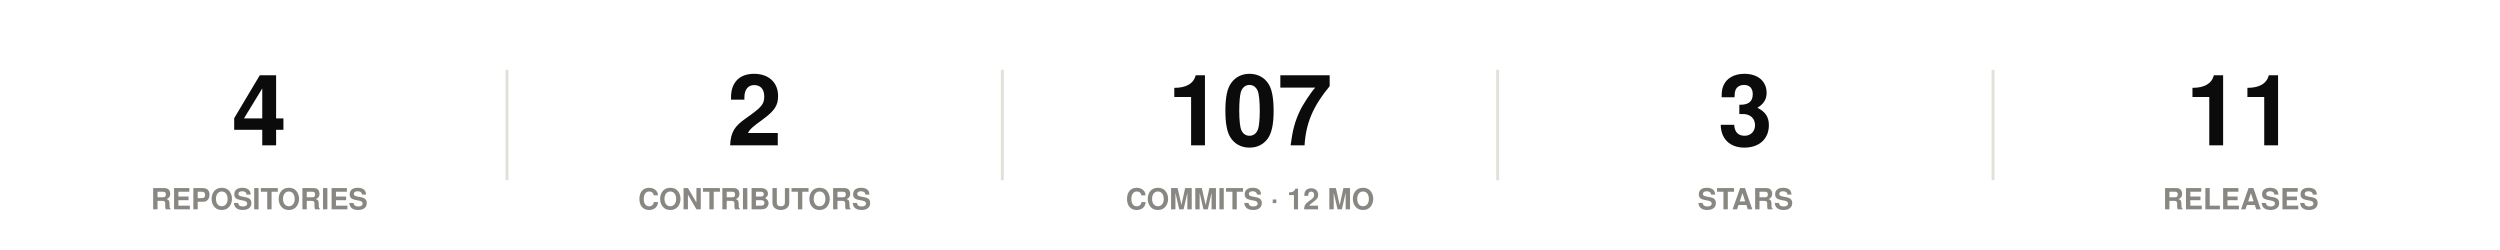
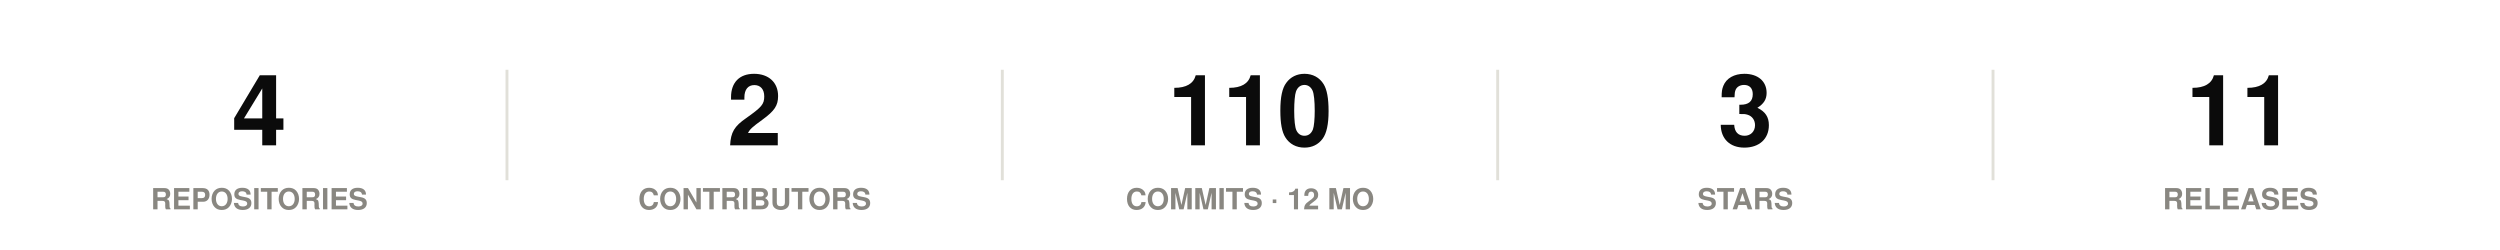
<svg xmlns="http://www.w3.org/2000/svg" width="860" height="86" viewBox="0 0 860 86" role="img">
  <rect width="860" height="86" fill="#ffffff" />
-   <text x="89.2" y="50" font-family="-apple-system,BlinkMacSystemFont,'Segoe UI',Helvetica,Arial,sans-serif" font-size="34" font-weight="700" fill="#0b0b0b" text-anchor="middle">4</text>
-   <text x="89.2" y="72" font-family="-apple-system,BlinkMacSystemFont,'Segoe UI',Helvetica,Arial,sans-serif" font-size="10" font-weight="600" fill="#898781" text-anchor="middle">REPOSITORIES</text>
+   <style>
+ @keyframes grow{from{transform:scaleX(0)}}
+ @keyframes rise{from{opacity:0;transform:translateY(9px)}}
+ @keyframes fade{from{opacity:0}}
+ @keyframes draw{to{stroke-dashoffset:0}}
+ .bar{transform-box:fill-box;transform-origin:left center;animation:grow .9s cubic-bezier(.22,1,.36,1) var(--d,0s) both}
+ .rise{animation:rise .7s cubic-bezier(.22,1,.36,1) var(--d,0s) both}
+ .fade{animation:fade .8s ease-out var(--d,0s) both}
+ .draw{animation:draw 1.7s ease-out .1s both}
+ @media (prefers-reduced-motion:reduce){
+ .bar,.rise,.fade,.draw{animation:none;transform:none;opacity:1;stroke-dashoffset:0}
+ }
+ </style>
+   <g class="rise" style="--d:0.00s">
+     <text x="89.2" y="50" font-family="-apple-system,BlinkMacSystemFont,'Segoe UI',Helvetica,Arial,sans-serif" font-size="34" font-weight="700" fill="#0b0b0b" text-anchor="middle">4</text>
+     <text x="89.2" y="72" font-family="-apple-system,BlinkMacSystemFont,'Segoe UI',Helvetica,Arial,sans-serif" font-size="10" font-weight="600" fill="#898781" text-anchor="middle">REPOSITORIES</text>
+   </g>
  <line x1="174.4" y1="24" x2="174.4" y2="62" stroke="#e1e0d9" stroke-width="1" />
-   <text x="259.6" y="50" font-family="-apple-system,BlinkMacSystemFont,'Segoe UI',Helvetica,Arial,sans-serif" font-size="34" font-weight="700" fill="#0b0b0b" text-anchor="middle">2</text>
-   <text x="259.6" y="72" font-family="-apple-system,BlinkMacSystemFont,'Segoe UI',Helvetica,Arial,sans-serif" font-size="10" font-weight="600" fill="#898781" text-anchor="middle">CONTRIBUTORS</text>
+   <g class="rise" style="--d:0.07s">
+     <text x="259.6" y="50" font-family="-apple-system,BlinkMacSystemFont,'Segoe UI',Helvetica,Arial,sans-serif" font-size="34" font-weight="700" fill="#0b0b0b" text-anchor="middle">2</text>
+     <text x="259.6" y="72" font-family="-apple-system,BlinkMacSystemFont,'Segoe UI',Helvetica,Arial,sans-serif" font-size="10" font-weight="600" fill="#898781" text-anchor="middle">CONTRIBUTORS</text>
+   </g>
  <line x1="344.8" y1="24" x2="344.8" y2="62" stroke="#e1e0d9" stroke-width="1" />
-   <text x="430" y="50" font-family="-apple-system,BlinkMacSystemFont,'Segoe UI',Helvetica,Arial,sans-serif" font-size="34" font-weight="700" fill="#0b0b0b" text-anchor="middle">107</text>
-   <text x="430" y="72" font-family="-apple-system,BlinkMacSystemFont,'Segoe UI',Helvetica,Arial,sans-serif" font-size="10" font-weight="600" fill="#898781" text-anchor="middle">COMMITS · 12 MO</text>
+   <g class="rise" style="--d:0.14s">
+     <text x="430" y="50" font-family="-apple-system,BlinkMacSystemFont,'Segoe UI',Helvetica,Arial,sans-serif" font-size="34" font-weight="700" fill="#0b0b0b" text-anchor="middle">110</text>
+     <text x="430" y="72" font-family="-apple-system,BlinkMacSystemFont,'Segoe UI',Helvetica,Arial,sans-serif" font-size="10" font-weight="600" fill="#898781" text-anchor="middle">COMMITS · 12 MO</text>
+   </g>
  <line x1="515.2" y1="24" x2="515.2" y2="62" stroke="#e1e0d9" stroke-width="1" />
-   <text x="600.4" y="50" font-family="-apple-system,BlinkMacSystemFont,'Segoe UI',Helvetica,Arial,sans-serif" font-size="34" font-weight="700" fill="#0b0b0b" text-anchor="middle">3</text>
-   <text x="600.4" y="72" font-family="-apple-system,BlinkMacSystemFont,'Segoe UI',Helvetica,Arial,sans-serif" font-size="10" font-weight="600" fill="#898781" text-anchor="middle">STARS</text>
+   <g class="rise" style="--d:0.21s">
+     <text x="600.4" y="50" font-family="-apple-system,BlinkMacSystemFont,'Segoe UI',Helvetica,Arial,sans-serif" font-size="34" font-weight="700" fill="#0b0b0b" text-anchor="middle">3</text>
+     <text x="600.4" y="72" font-family="-apple-system,BlinkMacSystemFont,'Segoe UI',Helvetica,Arial,sans-serif" font-size="10" font-weight="600" fill="#898781" text-anchor="middle">STARS</text>
+   </g>
  <line x1="685.6" y1="24" x2="685.6" y2="62" stroke="#e1e0d9" stroke-width="1" />
-   <text x="770.8" y="50" font-family="-apple-system,BlinkMacSystemFont,'Segoe UI',Helvetica,Arial,sans-serif" font-size="34" font-weight="700" fill="#0b0b0b" text-anchor="middle">11</text>
-   <text x="770.8" y="72" font-family="-apple-system,BlinkMacSystemFont,'Segoe UI',Helvetica,Arial,sans-serif" font-size="10" font-weight="600" fill="#898781" text-anchor="middle">RELEASES</text>
+   <g class="rise" style="--d:0.28s">
+     <text x="770.8" y="50" font-family="-apple-system,BlinkMacSystemFont,'Segoe UI',Helvetica,Arial,sans-serif" font-size="34" font-weight="700" fill="#0b0b0b" text-anchor="middle">11</text>
+     <text x="770.8" y="72" font-family="-apple-system,BlinkMacSystemFont,'Segoe UI',Helvetica,Arial,sans-serif" font-size="10" font-weight="600" fill="#898781" text-anchor="middle">RELEASES</text>
+   </g>
</svg>
